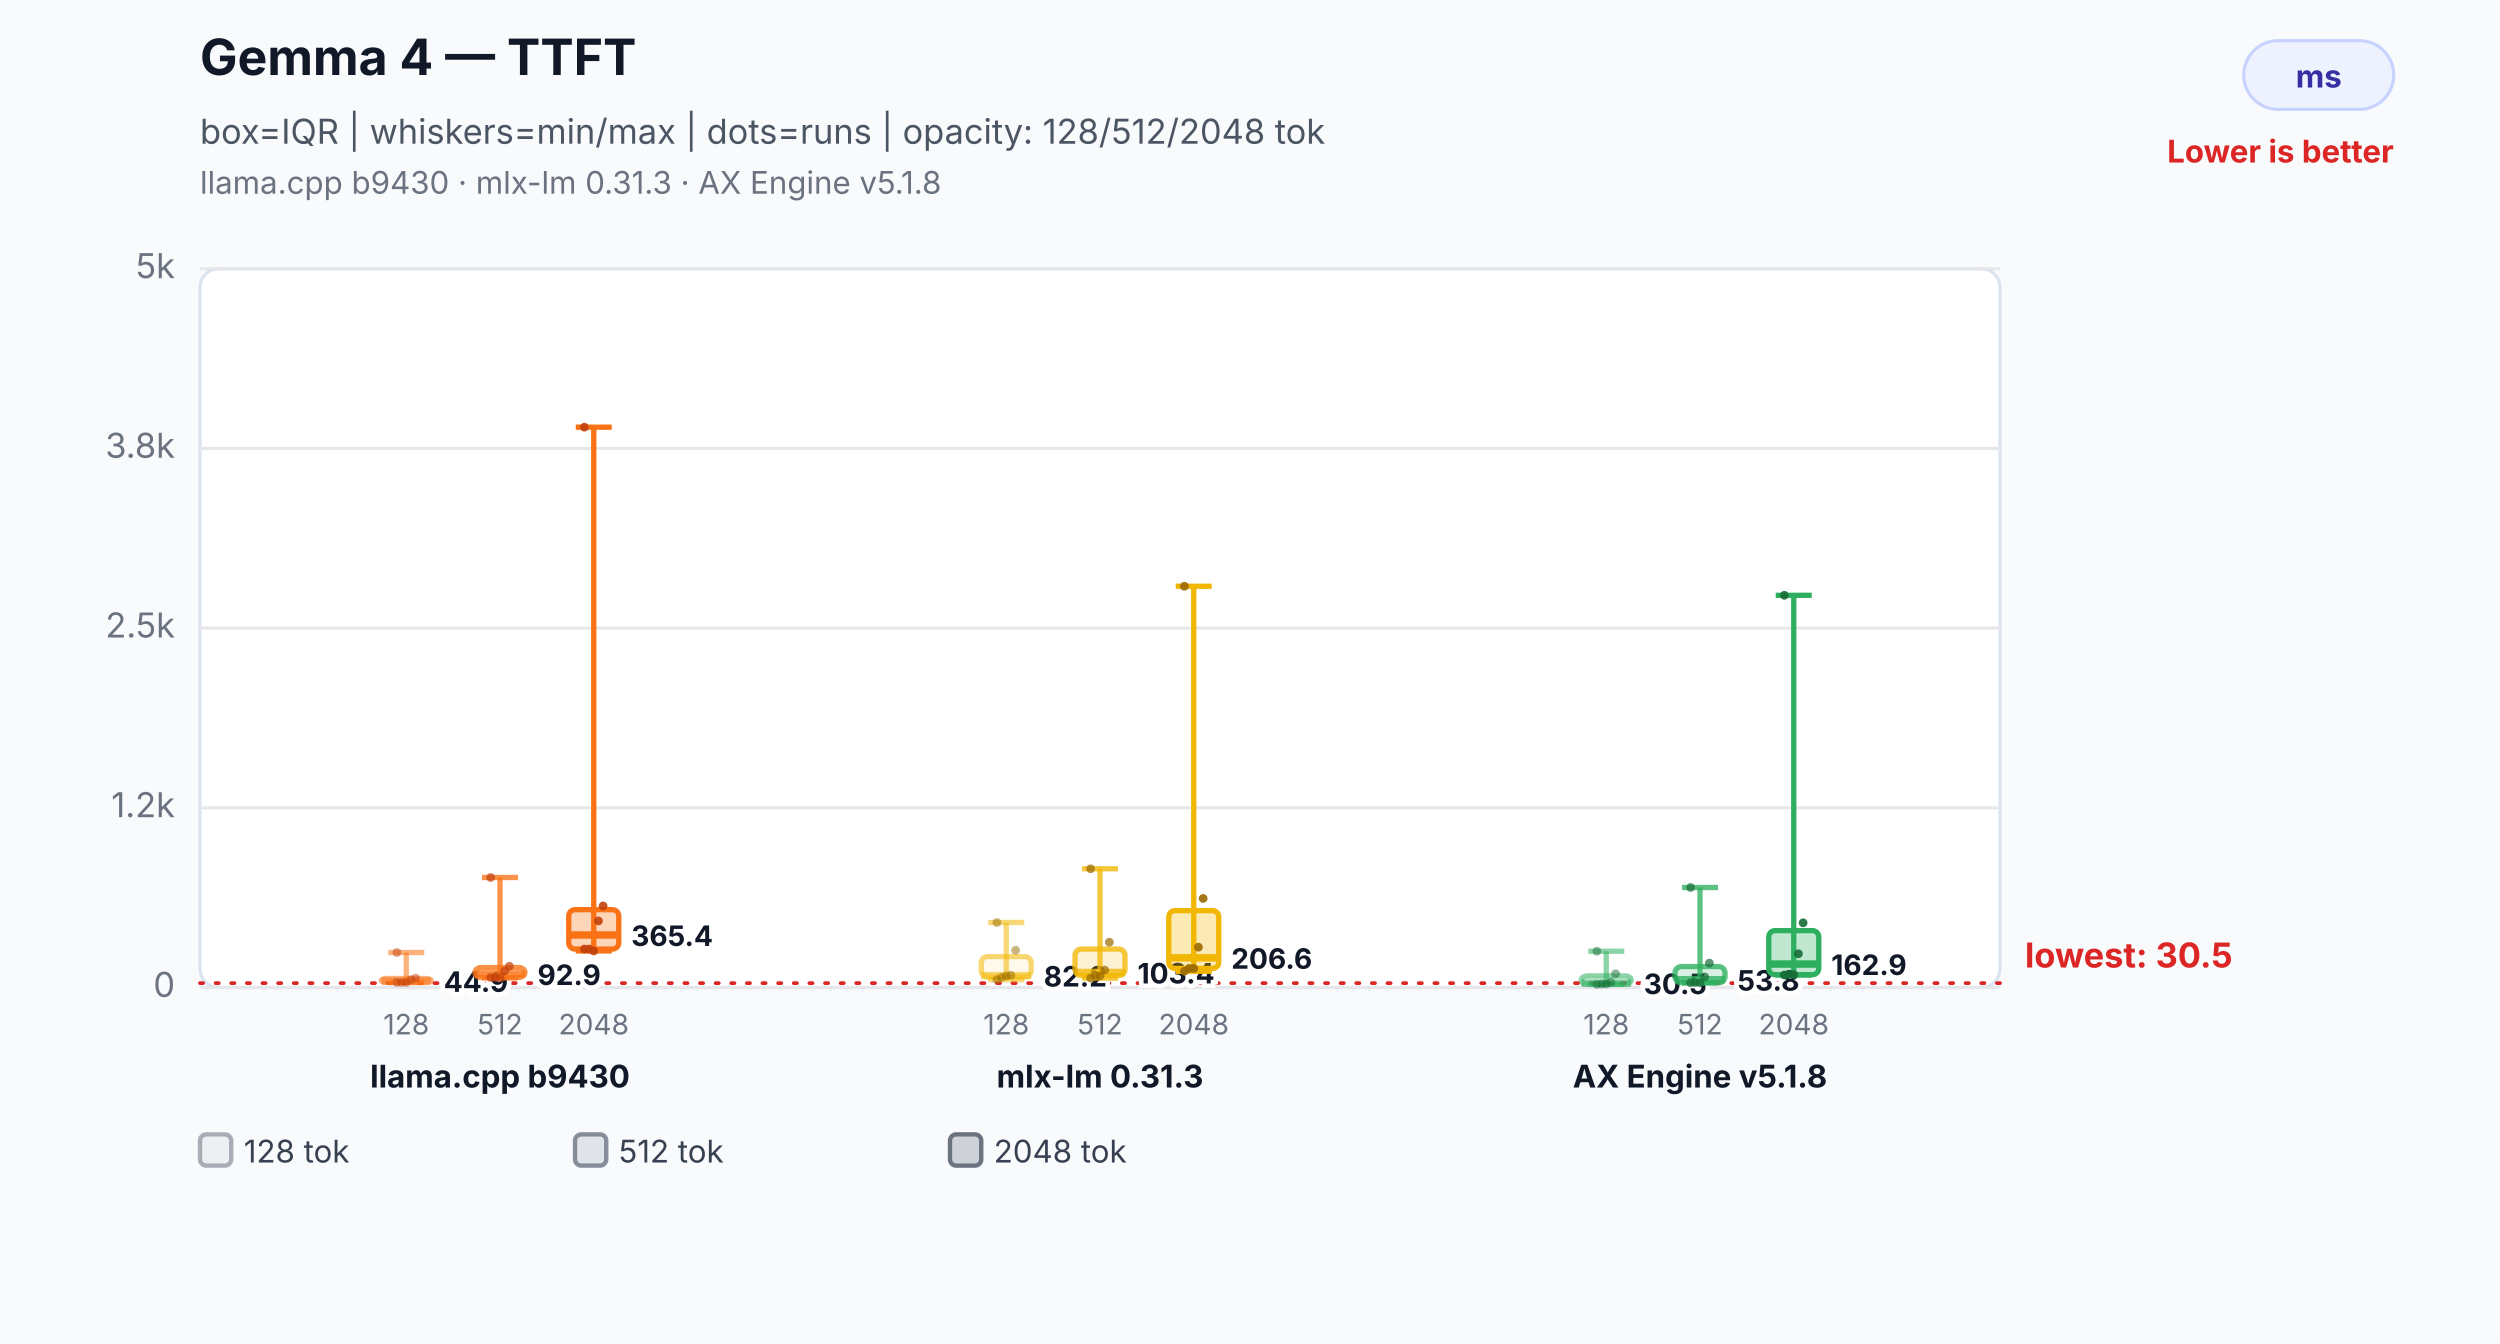
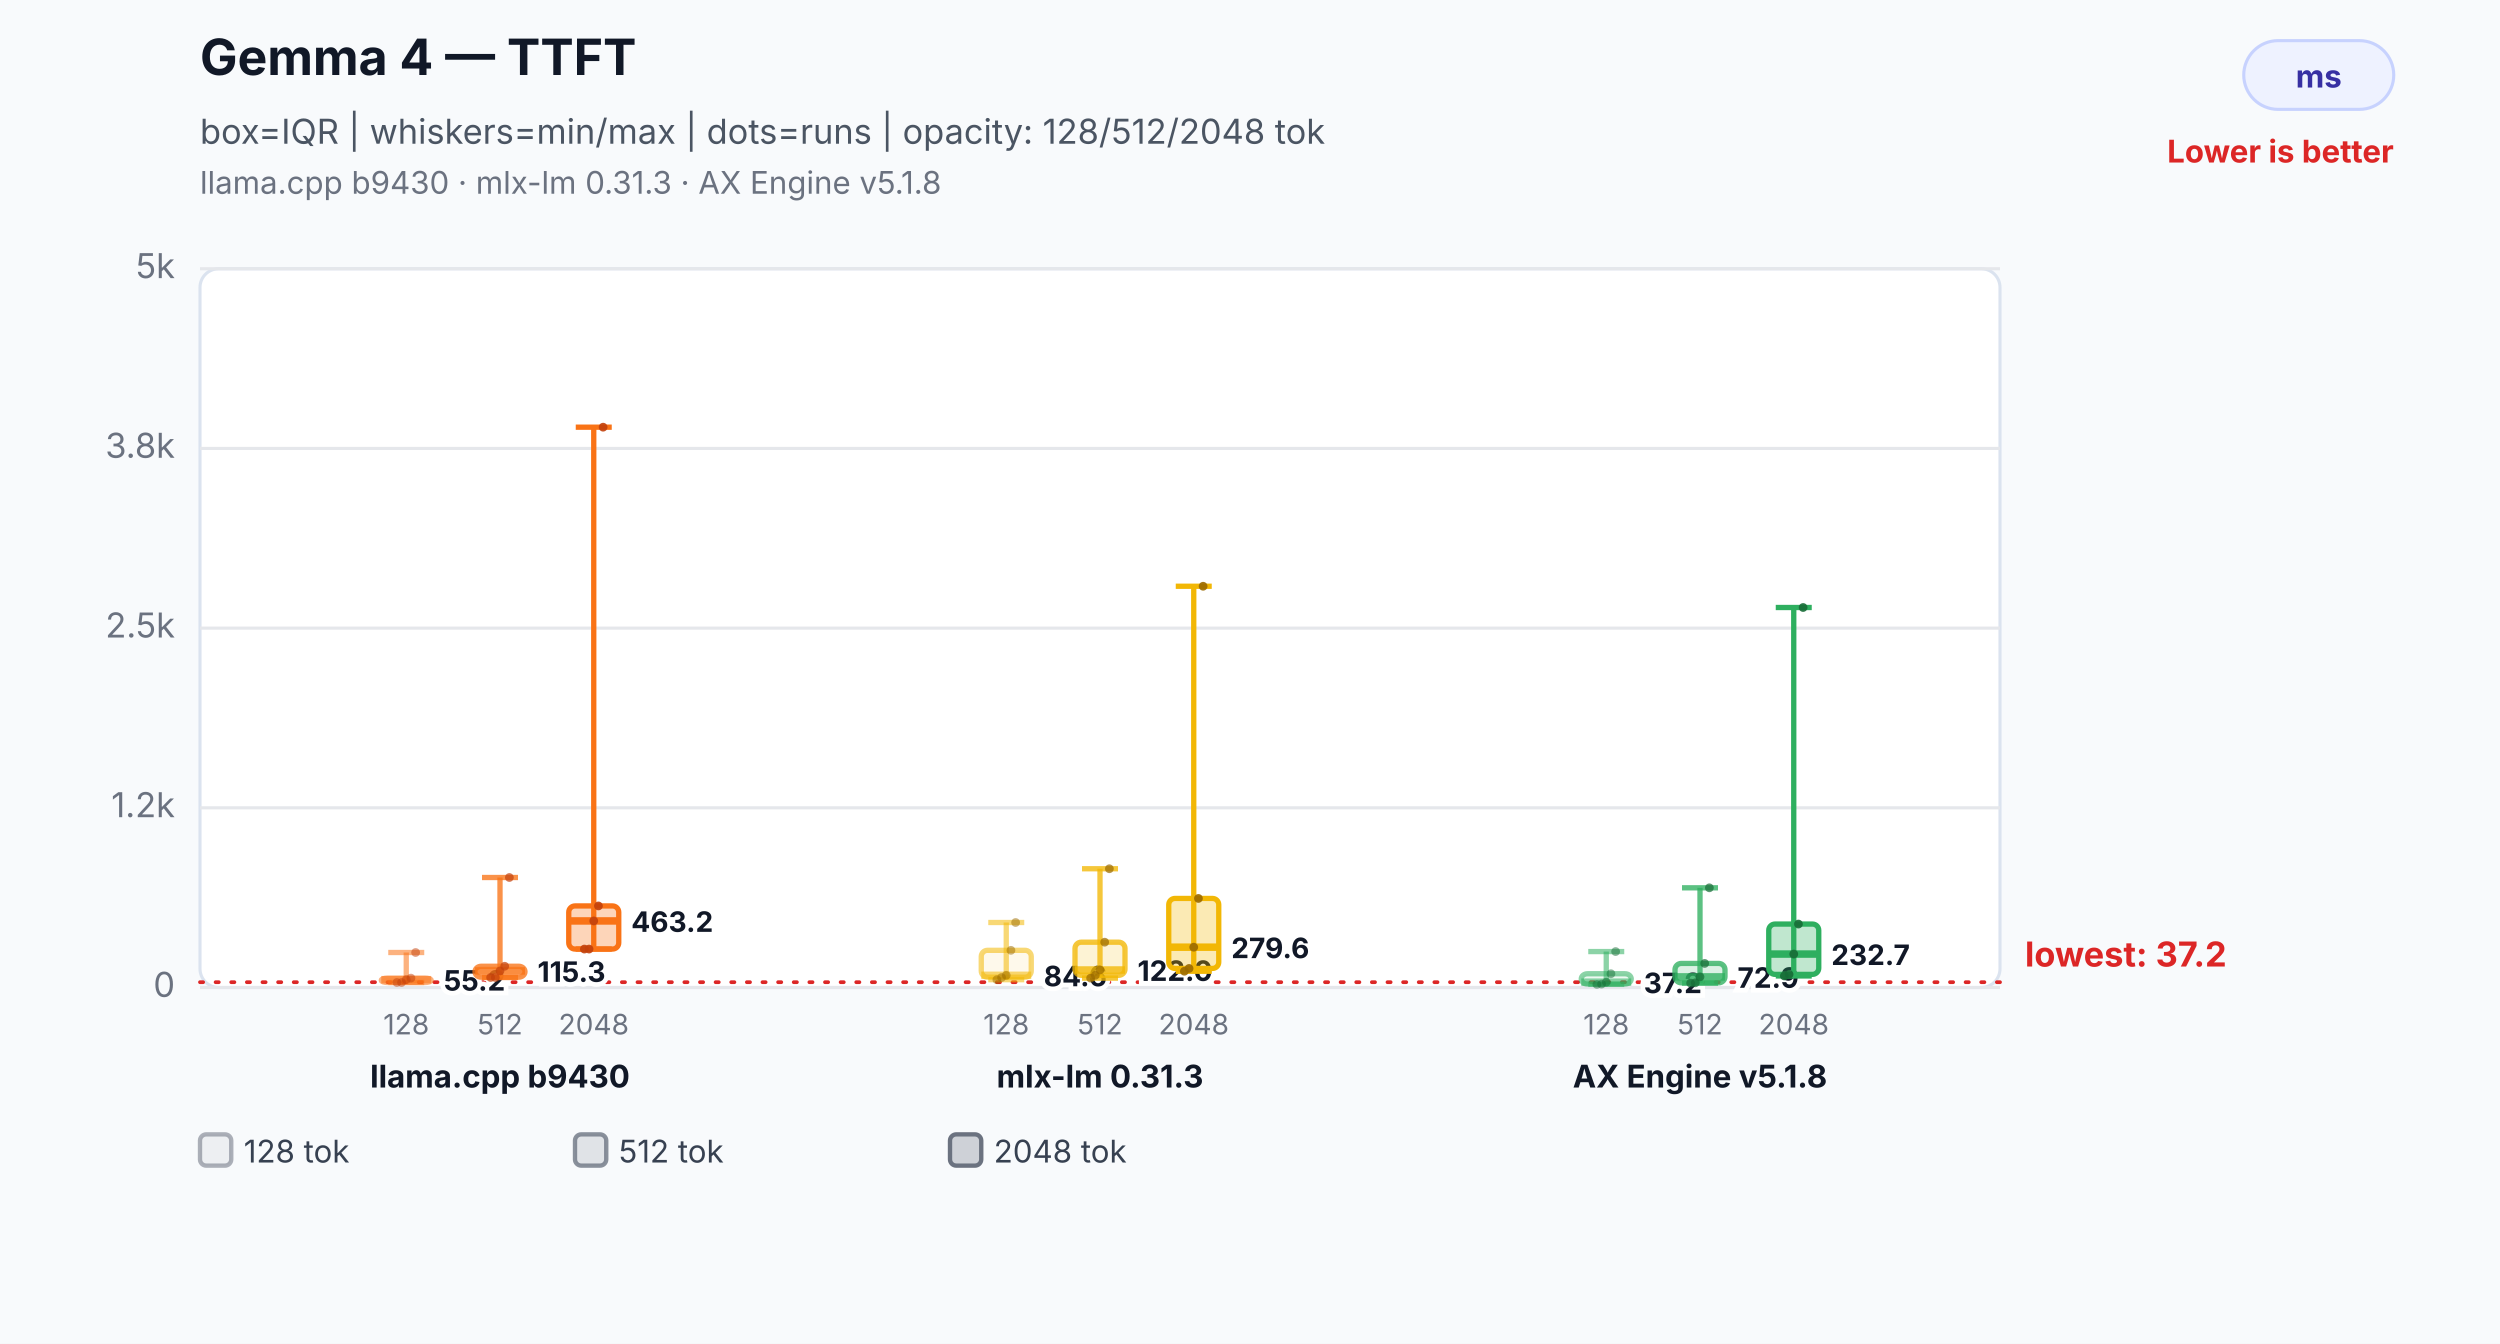
<svg xmlns="http://www.w3.org/2000/svg" width="800" height="430" viewBox="0 0 800 430" role="img" aria-labelledby="title desc">
  <rect width="800" height="430" fill="#f8fafc" />
  <text x="64" y="24" font-family="Inter,Segoe UI,Arial,sans-serif" font-size="16" font-weight="700" fill="#111827">Gemma 4 — TTFT</text>
  <text x="64" y="46" font-family="Inter,Segoe UI,Arial,sans-serif" font-size="11" fill="#4b5563">box=IQR | whiskers=min/max | dots=runs | opacity: 128/512/2048 tok</text>
  <text x="64" y="62" font-family="Inter,Segoe UI,Arial,sans-serif" font-size="10" fill="#6b7280">llama.cpp b9430 · mlx-lm 0.31.3 · AX Engine v5.1.8</text>
  <rect x="718" y="13" width="48" height="22" rx="11" fill="#eef2ff" stroke="#c7d2fe" />
  <text x="742.0" y="28" text-anchor="middle" font-family="Inter,Segoe UI,Arial,sans-serif" font-size="10" font-weight="700" fill="#3730a3">ms</text>
  <text x="766" y="52" text-anchor="end" font-family="Inter,Segoe UI,Arial,sans-serif" font-size="10" font-weight="700" fill="#dc2626">Lower is better</text>
  <rect x="64" y="86" width="576" height="230" rx="6" fill="#ffffff" stroke="#dbe3ef" />
  <line x1="64" y1="316.0" x2="640" y2="316.0" stroke="#e5e7eb" stroke-width="1" />
  <text x="56" y="319.0" text-anchor="end" font-family="Inter,Segoe UI,Arial,sans-serif" font-size="11" fill="#6b7280">0</text>
  <line x1="64" y1="258.5" x2="640" y2="258.5" stroke="#e5e7eb" stroke-width="1" />
  <text x="56" y="261.5" text-anchor="end" font-family="Inter,Segoe UI,Arial,sans-serif" font-size="11" fill="#6b7280">1.2k</text>
  <line x1="64" y1="201.0" x2="640" y2="201.0" stroke="#e5e7eb" stroke-width="1" />
  <text x="56" y="204.0" text-anchor="end" font-family="Inter,Segoe UI,Arial,sans-serif" font-size="11" fill="#6b7280">2.5k</text>
  <line x1="64" y1="143.5" x2="640" y2="143.5" stroke="#e5e7eb" stroke-width="1" />
  <text x="56" y="146.5" text-anchor="end" font-family="Inter,Segoe UI,Arial,sans-serif" font-size="11" fill="#6b7280">3.8k</text>
  <line x1="64" y1="86.0" x2="640" y2="86.0" stroke="#e5e7eb" stroke-width="1" />
  <text x="56" y="89.0" text-anchor="end" font-family="Inter,Segoe UI,Arial,sans-serif" font-size="11" fill="#6b7280">5k</text>
-   <line x1="64" y1="314.6" x2="640" y2="314.6" stroke="#dc2626" stroke-width="1.2" stroke-dasharray="1 4" stroke-linecap="round" />
-   <text x="648" y="309.6" text-anchor="start" font-family="Inter,Segoe UI,Arial,sans-serif" font-size="11" font-weight="700" fill="#dc2626" data-label="lowest median">lowest: 30.5</text>
+   <line x1="64" y1="314.3" x2="640" y2="314.3" stroke="#dc2626" stroke-width="1.2" stroke-dasharray="1 4" stroke-linecap="round" />
+   <text x="648" y="309.3" text-anchor="start" font-family="Inter,Segoe UI,Arial,sans-serif" font-size="11" font-weight="700" fill="#dc2626" data-label="lowest median">lowest: 37.2</text>
  <line x1="130" y1="304.8" x2="130" y2="314.4" stroke="#f97316" stroke-opacity="0.55" stroke-width="1.7" />
  <line x1="124.24" y1="304.8" x2="135.76" y2="304.8" stroke="#f97316" stroke-opacity="0.55" stroke-width="1.7" />
  <line x1="124.24" y1="314.4" x2="135.76" y2="314.4" stroke="#f97316" stroke-opacity="0.55" stroke-width="1.7" />
-   <rect x="122" y="313.1" width="16" height="1.3" rx="2" fill="#f97316" fill-opacity="0.08" stroke="#f97316" stroke-opacity="0.55" stroke-width="1.7" />
-   <line x1="122" y1="313.9" x2="138" y2="313.9" stroke="#f97316" stroke-opacity="0.55" stroke-width="2.4" />
-   <text x="142" y="317.4" text-anchor="start" font-family="Inter,Segoe UI,Arial,sans-serif" font-size="9" font-weight="700" fill="#111827" stroke="#ffffff" stroke-width="3" paint-order="stroke">44.9</text>
+   <rect x="122" y="313.0" width="16" height="1.4" rx="2" fill="#f97316" fill-opacity="0.08" stroke="#f97316" stroke-opacity="0.55" stroke-width="1.7" />
+   <line x1="122" y1="313.5" x2="138" y2="313.5" stroke="#f97316" stroke-opacity="0.55" stroke-width="2.4" />
+   <text x="142" y="317.0" text-anchor="start" font-family="Inter,Segoe UI,Arial,sans-serif" font-size="9" font-weight="700" fill="#111827" stroke="#ffffff" stroke-width="3" paint-order="stroke">55.2</text>
  <text x="130" y="331" text-anchor="middle" font-family="Inter,Segoe UI,Arial,sans-serif" font-size="9" fill="#6b7280">128</text>
  <circle cx="127" cy="314.4" r="1.4" fill="#c2410c" fill-opacity="0.5" />
  <circle cx="128.5" cy="314.4" r="1.4" fill="#c2410c" fill-opacity="0.5" />
-   <circle cx="130" cy="314.4" r="1.4" fill="#c2410c" fill-opacity="0.5" />
-   <circle cx="131.5" cy="313.5" r="1.4" fill="#c2410c" fill-opacity="0.5" />
-   <circle cx="133" cy="313.0" r="1.4" fill="#c2410c" fill-opacity="0.5" />
-   <circle cx="127" cy="304.8" r="1.4" fill="#c2410c" fill-opacity="0.5" />
-   <line x1="160" y1="280.8" x2="160" y2="312.9" stroke="#f97316" stroke-opacity="0.78" stroke-width="1.7" />
+   <circle cx="130" cy="313.5" r="1.4" fill="#c2410c" fill-opacity="0.5" />
+   <circle cx="131.5" cy="313.0" r="1.4" fill="#c2410c" fill-opacity="0.5" />
+   <circle cx="133" cy="304.8" r="1.4" fill="#c2410c" fill-opacity="0.5" />
+   <line x1="160" y1="280.8" x2="160" y2="312.8" stroke="#f97316" stroke-opacity="0.78" stroke-width="1.7" />
  <line x1="154.24" y1="280.8" x2="165.76" y2="280.8" stroke="#f97316" stroke-opacity="0.78" stroke-width="1.7" />
-   <line x1="154.24" y1="312.9" x2="165.76" y2="312.9" stroke="#f97316" stroke-opacity="0.78" stroke-width="1.7" />
-   <rect x="152" y="309.6" width="16" height="3.2" rx="2" fill="#f97316" fill-opacity="0.17" stroke="#f97316" stroke-opacity="0.78" stroke-width="1.7" />
-   <line x1="152" y1="311.7" x2="168" y2="311.7" stroke="#f97316" stroke-opacity="0.78" stroke-width="2.4" />
-   <text x="172" y="315.2" text-anchor="start" font-family="Inter,Segoe UI,Arial,sans-serif" font-size="9" font-weight="700" fill="#111827" stroke="#ffffff" stroke-width="3" paint-order="stroke">92.9</text>
+   <line x1="154.24" y1="312.8" x2="165.76" y2="312.8" stroke="#f97316" stroke-opacity="0.78" stroke-width="1.7" />
+   <rect x="152" y="309.2" width="16" height="3.5" rx="2" fill="#f97316" fill-opacity="0.17" stroke="#f97316" stroke-opacity="0.78" stroke-width="1.7" />
+   <line x1="152" y1="310.7" x2="168" y2="310.7" stroke="#f97316" stroke-opacity="0.78" stroke-width="2.4" />
+   <text x="172" y="314.2" text-anchor="start" font-family="Inter,Segoe UI,Arial,sans-serif" font-size="9" font-weight="700" fill="#111827" stroke="#ffffff" stroke-width="3" paint-order="stroke">115.3</text>
  <text x="160" y="331" text-anchor="middle" font-family="Inter,Segoe UI,Arial,sans-serif" font-size="9" fill="#6b7280">512</text>
  <circle cx="157" cy="312.8" r="1.4" fill="#c2410c" fill-opacity="0.7" />
  <circle cx="158.5" cy="312.8" r="1.4" fill="#c2410c" fill-opacity="0.7" />
-   <circle cx="160" cy="312.9" r="1.4" fill="#c2410c" fill-opacity="0.7" />
-   <circle cx="161.5" cy="310.7" r="1.4" fill="#c2410c" fill-opacity="0.7" />
-   <circle cx="163" cy="309.2" r="1.4" fill="#c2410c" fill-opacity="0.7" />
-   <circle cx="157" cy="280.8" r="1.4" fill="#c2410c" fill-opacity="0.7" />
-   <line x1="190" y1="136.7" x2="190" y2="304.3" stroke="#f97316" stroke-opacity="1.0" stroke-width="1.7" />
+   <circle cx="160" cy="310.7" r="1.4" fill="#c2410c" fill-opacity="0.7" />
+   <circle cx="161.5" cy="309.2" r="1.4" fill="#c2410c" fill-opacity="0.7" />
+   <circle cx="163" cy="280.8" r="1.4" fill="#c2410c" fill-opacity="0.7" />
+   <line x1="190" y1="136.7" x2="190" y2="303.7" stroke="#f97316" stroke-opacity="1.0" stroke-width="1.7" />
  <line x1="184.24" y1="136.7" x2="195.76" y2="136.7" stroke="#f97316" stroke-opacity="1.0" stroke-width="1.7" />
-   <line x1="184.24" y1="304.3" x2="195.76" y2="304.3" stroke="#f97316" stroke-opacity="1.0" stroke-width="1.7" />
-   <rect x="182" y="291.1" width="16" height="12.6" rx="2" fill="#f97316" fill-opacity="0.3" stroke="#f97316" stroke-opacity="1.0" stroke-width="1.7" />
-   <line x1="182" y1="299.2" x2="198" y2="299.2" stroke="#f97316" stroke-opacity="1.0" stroke-width="2.4" />
-   <text x="202" y="302.7" text-anchor="start" font-family="Inter,Segoe UI,Arial,sans-serif" font-size="9" font-weight="700" fill="#111827" stroke="#ffffff" stroke-width="3" paint-order="stroke">365.4</text>
+   <line x1="184.24" y1="303.7" x2="195.76" y2="303.7" stroke="#f97316" stroke-opacity="1.0" stroke-width="1.7" />
+   <rect x="182" y="289.9" width="16" height="13.8" rx="2" fill="#f97316" fill-opacity="0.3" stroke="#f97316" stroke-opacity="1.0" stroke-width="1.7" />
+   <line x1="182" y1="294.7" x2="198" y2="294.7" stroke="#f97316" stroke-opacity="1.0" stroke-width="2.4" />
+   <text x="202" y="298.2" text-anchor="start" font-family="Inter,Segoe UI,Arial,sans-serif" font-size="9" font-weight="700" fill="#111827" stroke="#ffffff" stroke-width="3" paint-order="stroke">463.2</text>
  <text x="190" y="331" text-anchor="middle" font-family="Inter,Segoe UI,Arial,sans-serif" font-size="9" fill="#6b7280">2048</text>
  <circle cx="187" cy="303.7" r="1.4" fill="#c2410c" fill-opacity="0.9" />
  <circle cx="188.5" cy="303.7" r="1.4" fill="#c2410c" fill-opacity="0.9" />
-   <circle cx="190" cy="304.3" r="1.4" fill="#c2410c" fill-opacity="0.9" />
-   <circle cx="191.5" cy="294.7" r="1.4" fill="#c2410c" fill-opacity="0.9" />
-   <circle cx="193" cy="289.9" r="1.4" fill="#c2410c" fill-opacity="0.9" />
-   <circle cx="187" cy="136.7" r="1.4" fill="#c2410c" fill-opacity="0.9" />
+   <circle cx="190" cy="294.7" r="1.4" fill="#c2410c" fill-opacity="0.9" />
+   <circle cx="191.5" cy="289.9" r="1.4" fill="#c2410c" fill-opacity="0.9" />
+   <circle cx="193" cy="136.7" r="1.4" fill="#c2410c" fill-opacity="0.9" />
  <text x="160" y="348" text-anchor="middle" font-family="Inter,Segoe UI,Arial,sans-serif" font-size="10" font-weight="700" fill="#111827">llama.cpp b9430</text>
  <line x1="322" y1="295.2" x2="322" y2="313.5" stroke="#f2b705" stroke-opacity="0.55" stroke-width="1.7" />
  <line x1="316.24" y1="295.2" x2="327.76" y2="295.2" stroke="#f2b705" stroke-opacity="0.55" stroke-width="1.7" />
  <line x1="316.24" y1="313.5" x2="327.76" y2="313.5" stroke="#f2b705" stroke-opacity="0.55" stroke-width="1.7" />
-   <rect x="314" y="306.1" width="16" height="6.5" rx="2" fill="#f2b705" fill-opacity="0.08" stroke="#f2b705" stroke-opacity="0.55" stroke-width="1.7" />
-   <line x1="314" y1="312.2" x2="330" y2="312.2" stroke="#f2b705" stroke-opacity="0.55" stroke-width="2.4" />
-   <text x="334" y="315.7" text-anchor="start" font-family="Inter,Segoe UI,Arial,sans-serif" font-size="9" font-weight="700" fill="#111827" stroke="#ffffff" stroke-width="3" paint-order="stroke">82.2</text>
+   <rect x="314" y="304.1" width="16" height="8.6" rx="2" fill="#f2b705" fill-opacity="0.08" stroke="#f2b705" stroke-opacity="0.55" stroke-width="1.7" />
+   <line x1="314" y1="312.1" x2="330" y2="312.1" stroke="#f2b705" stroke-opacity="0.55" stroke-width="2.4" />
+   <text x="334" y="315.6" text-anchor="start" font-family="Inter,Segoe UI,Arial,sans-serif" font-size="9" font-weight="700" fill="#111827" stroke="#ffffff" stroke-width="3" paint-order="stroke">84.6</text>
  <text x="322" y="331" text-anchor="middle" font-family="Inter,Segoe UI,Arial,sans-serif" font-size="9" fill="#6b7280">128</text>
  <circle cx="319" cy="313.5" r="1.4" fill="#9a6a00" fill-opacity="0.5" />
  <circle cx="320.5" cy="312.8" r="1.4" fill="#9a6a00" fill-opacity="0.5" />
-   <circle cx="322" cy="312.3" r="1.4" fill="#9a6a00" fill-opacity="0.5" />
-   <circle cx="323.5" cy="312.1" r="1.4" fill="#9a6a00" fill-opacity="0.5" />
-   <circle cx="325" cy="304.1" r="1.4" fill="#9a6a00" fill-opacity="0.5" />
-   <circle cx="319" cy="295.2" r="1.4" fill="#9a6a00" fill-opacity="0.5" />
+   <circle cx="322" cy="312.1" r="1.4" fill="#9a6a00" fill-opacity="0.5" />
+   <circle cx="323.5" cy="304.1" r="1.4" fill="#9a6a00" fill-opacity="0.5" />
+   <circle cx="325" cy="295.2" r="1.4" fill="#9a6a00" fill-opacity="0.5" />
  <line x1="352" y1="278.0" x2="352" y2="313.0" stroke="#f2b705" stroke-opacity="0.78" stroke-width="1.7" />
  <line x1="346.24" y1="278.0" x2="357.76" y2="278.0" stroke="#f2b705" stroke-opacity="0.78" stroke-width="1.7" />
  <line x1="346.24" y1="313.0" x2="357.76" y2="313.0" stroke="#f2b705" stroke-opacity="0.78" stroke-width="1.7" />
-   <rect x="344" y="303.7" width="16" height="8.5" rx="2" fill="#f2b705" fill-opacity="0.17" stroke="#f2b705" stroke-opacity="0.78" stroke-width="1.7" />
-   <line x1="344" y1="311.2" x2="360" y2="311.2" stroke="#f2b705" stroke-opacity="0.78" stroke-width="2.4" />
-   <text x="364" y="314.7" text-anchor="start" font-family="Inter,Segoe UI,Arial,sans-serif" font-size="9" font-weight="700" fill="#111827" stroke="#ffffff" stroke-width="3" paint-order="stroke">103.4</text>
+   <rect x="344" y="301.5" width="16" height="10.6" rx="2" fill="#f2b705" fill-opacity="0.17" stroke="#f2b705" stroke-opacity="0.78" stroke-width="1.7" />
+   <line x1="344" y1="310.4" x2="360" y2="310.4" stroke="#f2b705" stroke-opacity="0.78" stroke-width="2.4" />
+   <text x="364" y="313.9" text-anchor="start" font-family="Inter,Segoe UI,Arial,sans-serif" font-size="9" font-weight="700" fill="#111827" stroke="#ffffff" stroke-width="3" paint-order="stroke">122.0</text>
  <text x="352" y="331" text-anchor="middle" font-family="Inter,Segoe UI,Arial,sans-serif" font-size="9" fill="#6b7280">512</text>
  <circle cx="349" cy="313.0" r="1.4" fill="#9a6a00" fill-opacity="0.7" />
  <circle cx="350.5" cy="312.1" r="1.4" fill="#9a6a00" fill-opacity="0.7" />
-   <circle cx="352" cy="312.3" r="1.4" fill="#9a6a00" fill-opacity="0.7" />
-   <circle cx="353.5" cy="310.4" r="1.4" fill="#9a6a00" fill-opacity="0.7" />
-   <circle cx="355" cy="301.5" r="1.4" fill="#9a6a00" fill-opacity="0.7" />
-   <circle cx="349" cy="278.0" r="1.4" fill="#9a6a00" fill-opacity="0.7" />
+   <circle cx="352" cy="310.4" r="1.4" fill="#9a6a00" fill-opacity="0.7" />
+   <circle cx="353.5" cy="301.5" r="1.4" fill="#9a6a00" fill-opacity="0.7" />
+   <circle cx="355" cy="278.0" r="1.4" fill="#9a6a00" fill-opacity="0.7" />
  <line x1="382" y1="187.6" x2="382" y2="310.8" stroke="#f2b705" stroke-opacity="1.0" stroke-width="1.7" />
  <line x1="376.24" y1="187.6" x2="387.76" y2="187.6" stroke="#f2b705" stroke-opacity="1.0" stroke-width="1.7" />
  <line x1="376.24" y1="310.8" x2="387.76" y2="310.8" stroke="#f2b705" stroke-opacity="1.0" stroke-width="1.7" />
-   <rect x="374" y="291.4" width="16" height="18.5" rx="2" fill="#f2b705" fill-opacity="0.3" stroke="#f2b705" stroke-opacity="1.0" stroke-width="1.7" />
-   <line x1="374" y1="306.5" x2="390" y2="306.5" stroke="#f2b705" stroke-opacity="1.0" stroke-width="2.4" />
-   <text x="394" y="310.0" text-anchor="start" font-family="Inter,Segoe UI,Arial,sans-serif" font-size="9" font-weight="700" fill="#111827" stroke="#ffffff" stroke-width="3" paint-order="stroke">206.6</text>
+   <rect x="374" y="287.5" width="16" height="22.4" rx="2" fill="#f2b705" fill-opacity="0.3" stroke="#f2b705" stroke-opacity="1.0" stroke-width="1.7" />
+   <line x1="374" y1="303.1" x2="390" y2="303.1" stroke="#f2b705" stroke-opacity="1.0" stroke-width="2.4" />
+   <text x="394" y="306.6" text-anchor="start" font-family="Inter,Segoe UI,Arial,sans-serif" font-size="9" font-weight="700" fill="#111827" stroke="#ffffff" stroke-width="3" paint-order="stroke">279.6</text>
  <text x="382" y="331" text-anchor="middle" font-family="Inter,Segoe UI,Arial,sans-serif" font-size="9" fill="#6b7280">2048</text>
  <circle cx="379" cy="310.8" r="1.4" fill="#9a6a00" fill-opacity="0.9" />
  <circle cx="380.5" cy="309.9" r="1.4" fill="#9a6a00" fill-opacity="0.9" />
-   <circle cx="382" cy="309.9" r="1.4" fill="#9a6a00" fill-opacity="0.9" />
-   <circle cx="383.5" cy="303.1" r="1.4" fill="#9a6a00" fill-opacity="0.9" />
-   <circle cx="385" cy="287.5" r="1.4" fill="#9a6a00" fill-opacity="0.9" />
-   <circle cx="379" cy="187.6" r="1.4" fill="#9a6a00" fill-opacity="0.9" />
+   <circle cx="382" cy="303.1" r="1.4" fill="#9a6a00" fill-opacity="0.9" />
+   <circle cx="383.5" cy="287.5" r="1.4" fill="#9a6a00" fill-opacity="0.9" />
+   <circle cx="385" cy="187.6" r="1.4" fill="#9a6a00" fill-opacity="0.9" />
  <text x="352" y="348" text-anchor="middle" font-family="Inter,Segoe UI,Arial,sans-serif" font-size="10" font-weight="700" fill="#111827">mlx-lm 0.31.3</text>
-   <line x1="514" y1="304.4" x2="514" y2="315.0" stroke="#2eaf5f" stroke-opacity="0.55" stroke-width="1.7" />
-   <line x1="508.24" y1="304.4" x2="519.76" y2="304.4" stroke="#2eaf5f" stroke-opacity="0.55" stroke-width="1.7" />
+   <line x1="514" y1="304.5" x2="514" y2="315.0" stroke="#2eaf5f" stroke-opacity="0.55" stroke-width="1.7" />
+   <line x1="508.24" y1="304.5" x2="519.76" y2="304.5" stroke="#2eaf5f" stroke-opacity="0.55" stroke-width="1.7" />
  <line x1="508.24" y1="315.0" x2="519.76" y2="315.0" stroke="#2eaf5f" stroke-opacity="0.55" stroke-width="1.7" />
-   <rect x="506" y="312.3" width="16" height="2.6" rx="2" fill="#2eaf5f" fill-opacity="0.08" stroke="#2eaf5f" stroke-opacity="0.55" stroke-width="1.7" />
-   <line x1="506" y1="314.6" x2="522" y2="314.6" stroke="#2eaf5f" stroke-opacity="0.55" stroke-width="2.4" />
-   <text x="526" y="318.1" text-anchor="start" font-family="Inter,Segoe UI,Arial,sans-serif" font-size="9" font-weight="700" fill="#111827" stroke="#ffffff" stroke-width="3" paint-order="stroke">30.5</text>
+   <rect x="506" y="311.6" width="16" height="3.3" rx="2" fill="#2eaf5f" fill-opacity="0.08" stroke="#2eaf5f" stroke-opacity="0.55" stroke-width="1.7" />
+   <line x1="506" y1="314.3" x2="522" y2="314.3" stroke="#2eaf5f" stroke-opacity="0.55" stroke-width="2.4" />
+   <text x="526" y="317.8" text-anchor="start" font-family="Inter,Segoe UI,Arial,sans-serif" font-size="9" font-weight="700" fill="#111827" stroke="#ffffff" stroke-width="3" paint-order="stroke">37.2</text>
  <text x="514" y="331" text-anchor="middle" font-family="Inter,Segoe UI,Arial,sans-serif" font-size="9" fill="#6b7280">128</text>
  <circle cx="511" cy="315.0" r="1.4" fill="#176c37" fill-opacity="0.5" />
  <circle cx="512.5" cy="314.9" r="1.4" fill="#176c37" fill-opacity="0.5" />
-   <circle cx="514" cy="314.9" r="1.4" fill="#176c37" fill-opacity="0.5" />
-   <circle cx="515.5" cy="314.3" r="1.4" fill="#176c37" fill-opacity="0.5" />
-   <circle cx="517" cy="311.6" r="1.4" fill="#176c37" fill-opacity="0.5" />
-   <circle cx="511" cy="304.4" r="1.4" fill="#176c37" fill-opacity="0.5" />
-   <line x1="544" y1="284.0" x2="544" y2="314.5" stroke="#2eaf5f" stroke-opacity="0.78" stroke-width="1.7" />
-   <line x1="538.24" y1="284.0" x2="549.76" y2="284.0" stroke="#2eaf5f" stroke-opacity="0.78" stroke-width="1.7" />
-   <line x1="538.24" y1="314.5" x2="549.76" y2="314.5" stroke="#2eaf5f" stroke-opacity="0.78" stroke-width="1.7" />
-   <rect x="536" y="309.3" width="16" height="5.2" rx="2" fill="#2eaf5f" fill-opacity="0.17" stroke="#2eaf5f" stroke-opacity="0.78" stroke-width="1.7" />
-   <line x1="536" y1="313.5" x2="552" y2="313.5" stroke="#2eaf5f" stroke-opacity="0.78" stroke-width="2.4" />
-   <text x="556" y="317.0" text-anchor="start" font-family="Inter,Segoe UI,Arial,sans-serif" font-size="9" font-weight="700" fill="#111827" stroke="#ffffff" stroke-width="3" paint-order="stroke">53.8</text>
+   <circle cx="514" cy="314.3" r="1.4" fill="#176c37" fill-opacity="0.5" />
+   <circle cx="515.5" cy="311.6" r="1.4" fill="#176c37" fill-opacity="0.5" />
+   <circle cx="517" cy="304.5" r="1.4" fill="#176c37" fill-opacity="0.5" />
+   <line x1="544" y1="284.1" x2="544" y2="314.6" stroke="#2eaf5f" stroke-opacity="0.78" stroke-width="1.7" />
+   <line x1="538.24" y1="284.1" x2="549.76" y2="284.1" stroke="#2eaf5f" stroke-opacity="0.78" stroke-width="1.7" />
+   <line x1="538.24" y1="314.6" x2="549.76" y2="314.6" stroke="#2eaf5f" stroke-opacity="0.78" stroke-width="1.7" />
+   <rect x="536" y="308.3" width="16" height="6.2" rx="2" fill="#2eaf5f" fill-opacity="0.17" stroke="#2eaf5f" stroke-opacity="0.78" stroke-width="1.7" />
+   <line x1="536" y1="312.6" x2="552" y2="312.6" stroke="#2eaf5f" stroke-opacity="0.78" stroke-width="2.4" />
+   <text x="556" y="316.1" text-anchor="start" font-family="Inter,Segoe UI,Arial,sans-serif" font-size="9" font-weight="700" fill="#111827" stroke="#ffffff" stroke-width="3" paint-order="stroke">72.9</text>
  <text x="544" y="331" text-anchor="middle" font-family="Inter,Segoe UI,Arial,sans-serif" font-size="9" fill="#6b7280">512</text>
-   <circle cx="541" cy="314.5" r="1.4" fill="#176c37" fill-opacity="0.7" />
-   <circle cx="542.5" cy="314.4" r="1.4" fill="#176c37" fill-opacity="0.7" />
-   <circle cx="544" cy="314.5" r="1.4" fill="#176c37" fill-opacity="0.7" />
-   <circle cx="545.5" cy="312.6" r="1.4" fill="#176c37" fill-opacity="0.7" />
-   <circle cx="547" cy="308.2" r="1.4" fill="#176c37" fill-opacity="0.7" />
-   <circle cx="541" cy="284.0" r="1.4" fill="#176c37" fill-opacity="0.7" />
-   <line x1="574" y1="190.5" x2="574" y2="312.0" stroke="#2eaf5f" stroke-opacity="1.0" stroke-width="1.7" />
-   <line x1="568.24" y1="190.5" x2="579.76" y2="190.5" stroke="#2eaf5f" stroke-opacity="1.0" stroke-width="1.7" />
-   <line x1="568.24" y1="312.0" x2="579.76" y2="312.0" stroke="#2eaf5f" stroke-opacity="1.0" stroke-width="1.7" />
-   <rect x="566" y="297.8" width="16" height="14.1" rx="2" fill="#2eaf5f" fill-opacity="0.3" stroke="#2eaf5f" stroke-opacity="1.0" stroke-width="1.7" />
-   <line x1="566" y1="308.5" x2="582" y2="308.5" stroke="#2eaf5f" stroke-opacity="1.0" stroke-width="2.4" />
-   <text x="586" y="312.0" text-anchor="start" font-family="Inter,Segoe UI,Arial,sans-serif" font-size="9" font-weight="700" fill="#111827" stroke="#ffffff" stroke-width="3" paint-order="stroke">162.9</text>
+   <circle cx="541" cy="314.6" r="1.4" fill="#176c37" fill-opacity="0.7" />
+   <circle cx="542.5" cy="314.5" r="1.4" fill="#176c37" fill-opacity="0.7" />
+   <circle cx="544" cy="312.6" r="1.4" fill="#176c37" fill-opacity="0.7" />
+   <circle cx="545.5" cy="308.3" r="1.4" fill="#176c37" fill-opacity="0.7" />
+   <circle cx="547" cy="284.1" r="1.4" fill="#176c37" fill-opacity="0.7" />
+   <line x1="574" y1="194.4" x2="574" y2="312.3" stroke="#2eaf5f" stroke-opacity="1.0" stroke-width="1.7" />
+   <line x1="568.24" y1="194.4" x2="579.76" y2="194.4" stroke="#2eaf5f" stroke-opacity="1.0" stroke-width="1.7" />
+   <line x1="568.24" y1="312.3" x2="579.76" y2="312.3" stroke="#2eaf5f" stroke-opacity="1.0" stroke-width="1.7" />
+   <rect x="566" y="295.7" width="16" height="16.1" rx="2" fill="#2eaf5f" fill-opacity="0.3" stroke="#2eaf5f" stroke-opacity="1.0" stroke-width="1.7" />
+   <line x1="566" y1="305.3" x2="582" y2="305.3" stroke="#2eaf5f" stroke-opacity="1.0" stroke-width="2.4" />
+   <text x="586" y="308.8" text-anchor="start" font-family="Inter,Segoe UI,Arial,sans-serif" font-size="9" font-weight="700" fill="#111827" stroke="#ffffff" stroke-width="3" paint-order="stroke">232.7</text>
  <text x="574" y="331" text-anchor="middle" font-family="Inter,Segoe UI,Arial,sans-serif" font-size="9" fill="#6b7280">2048</text>
-   <circle cx="571" cy="312.0" r="1.4" fill="#176c37" fill-opacity="0.9" />
+   <circle cx="571" cy="312.3" r="1.4" fill="#176c37" fill-opacity="0.9" />
  <circle cx="572.5" cy="311.8" r="1.4" fill="#176c37" fill-opacity="0.9" />
-   <circle cx="574" cy="311.9" r="1.4" fill="#176c37" fill-opacity="0.9" />
-   <circle cx="575.5" cy="305.2" r="1.4" fill="#176c37" fill-opacity="0.9" />
-   <circle cx="577" cy="295.3" r="1.4" fill="#176c37" fill-opacity="0.9" />
-   <circle cx="571" cy="190.5" r="1.4" fill="#176c37" fill-opacity="0.9" />
+   <circle cx="574" cy="305.3" r="1.4" fill="#176c37" fill-opacity="0.9" />
+   <circle cx="575.5" cy="295.7" r="1.4" fill="#176c37" fill-opacity="0.9" />
+   <circle cx="577" cy="194.4" r="1.4" fill="#176c37" fill-opacity="0.9" />
  <text x="544" y="348" text-anchor="middle" font-family="Inter,Segoe UI,Arial,sans-serif" font-size="10" font-weight="700" fill="#111827">AX Engine v5.1.8</text>
  <rect x="64" y="363" width="10" height="10" rx="2" fill="#6b7280" fill-opacity="0.08" stroke="#6b7280" stroke-opacity="0.55" stroke-width="1.4" />
  <text x="78" y="372" font-family="Inter,Segoe UI,Arial,sans-serif" font-size="10" fill="#374151">128 tok</text>
  <rect x="184" y="363" width="10" height="10" rx="2" fill="#6b7280" fill-opacity="0.17" stroke="#6b7280" stroke-opacity="0.78" stroke-width="1.4" />
  <text x="198" y="372" font-family="Inter,Segoe UI,Arial,sans-serif" font-size="10" fill="#374151">512 tok</text>
  <rect x="304" y="363" width="10" height="10" rx="2" fill="#6b7280" fill-opacity="0.3" stroke="#6b7280" stroke-opacity="1.0" stroke-width="1.4" />
  <text x="318" y="372" font-family="Inter,Segoe UI,Arial,sans-serif" font-size="10" fill="#374151">2048 tok</text>
</svg>
